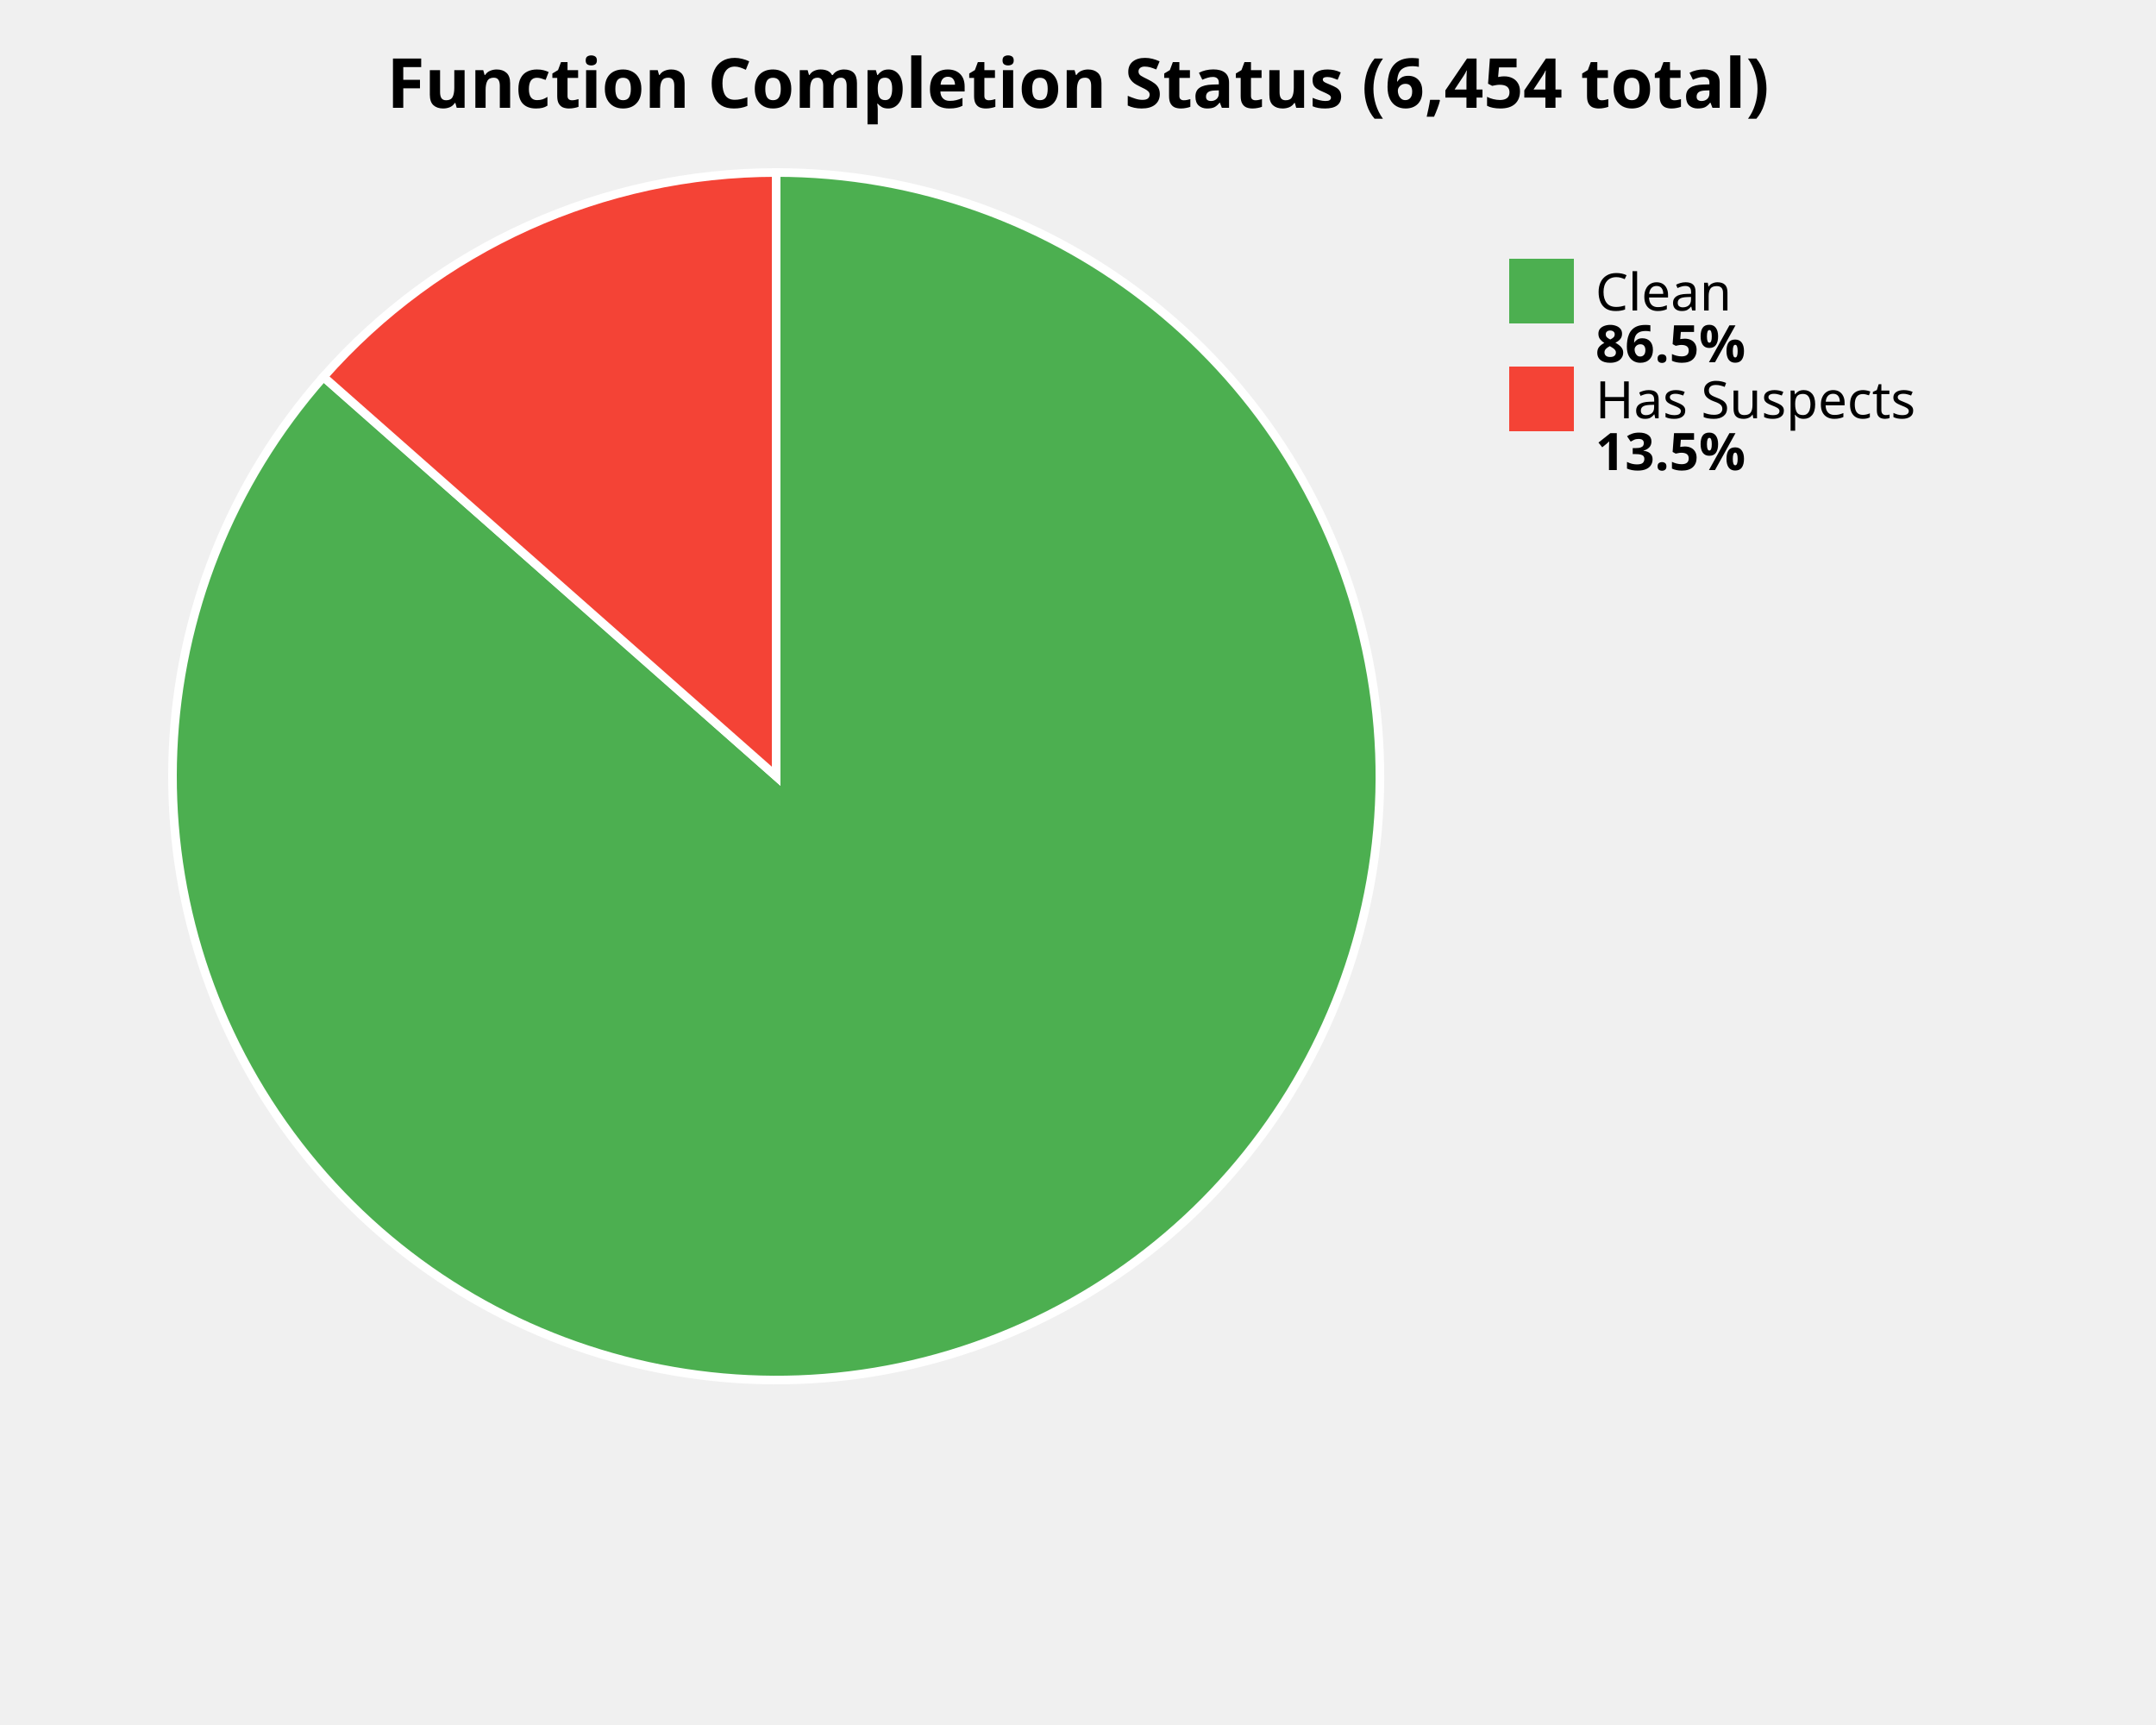
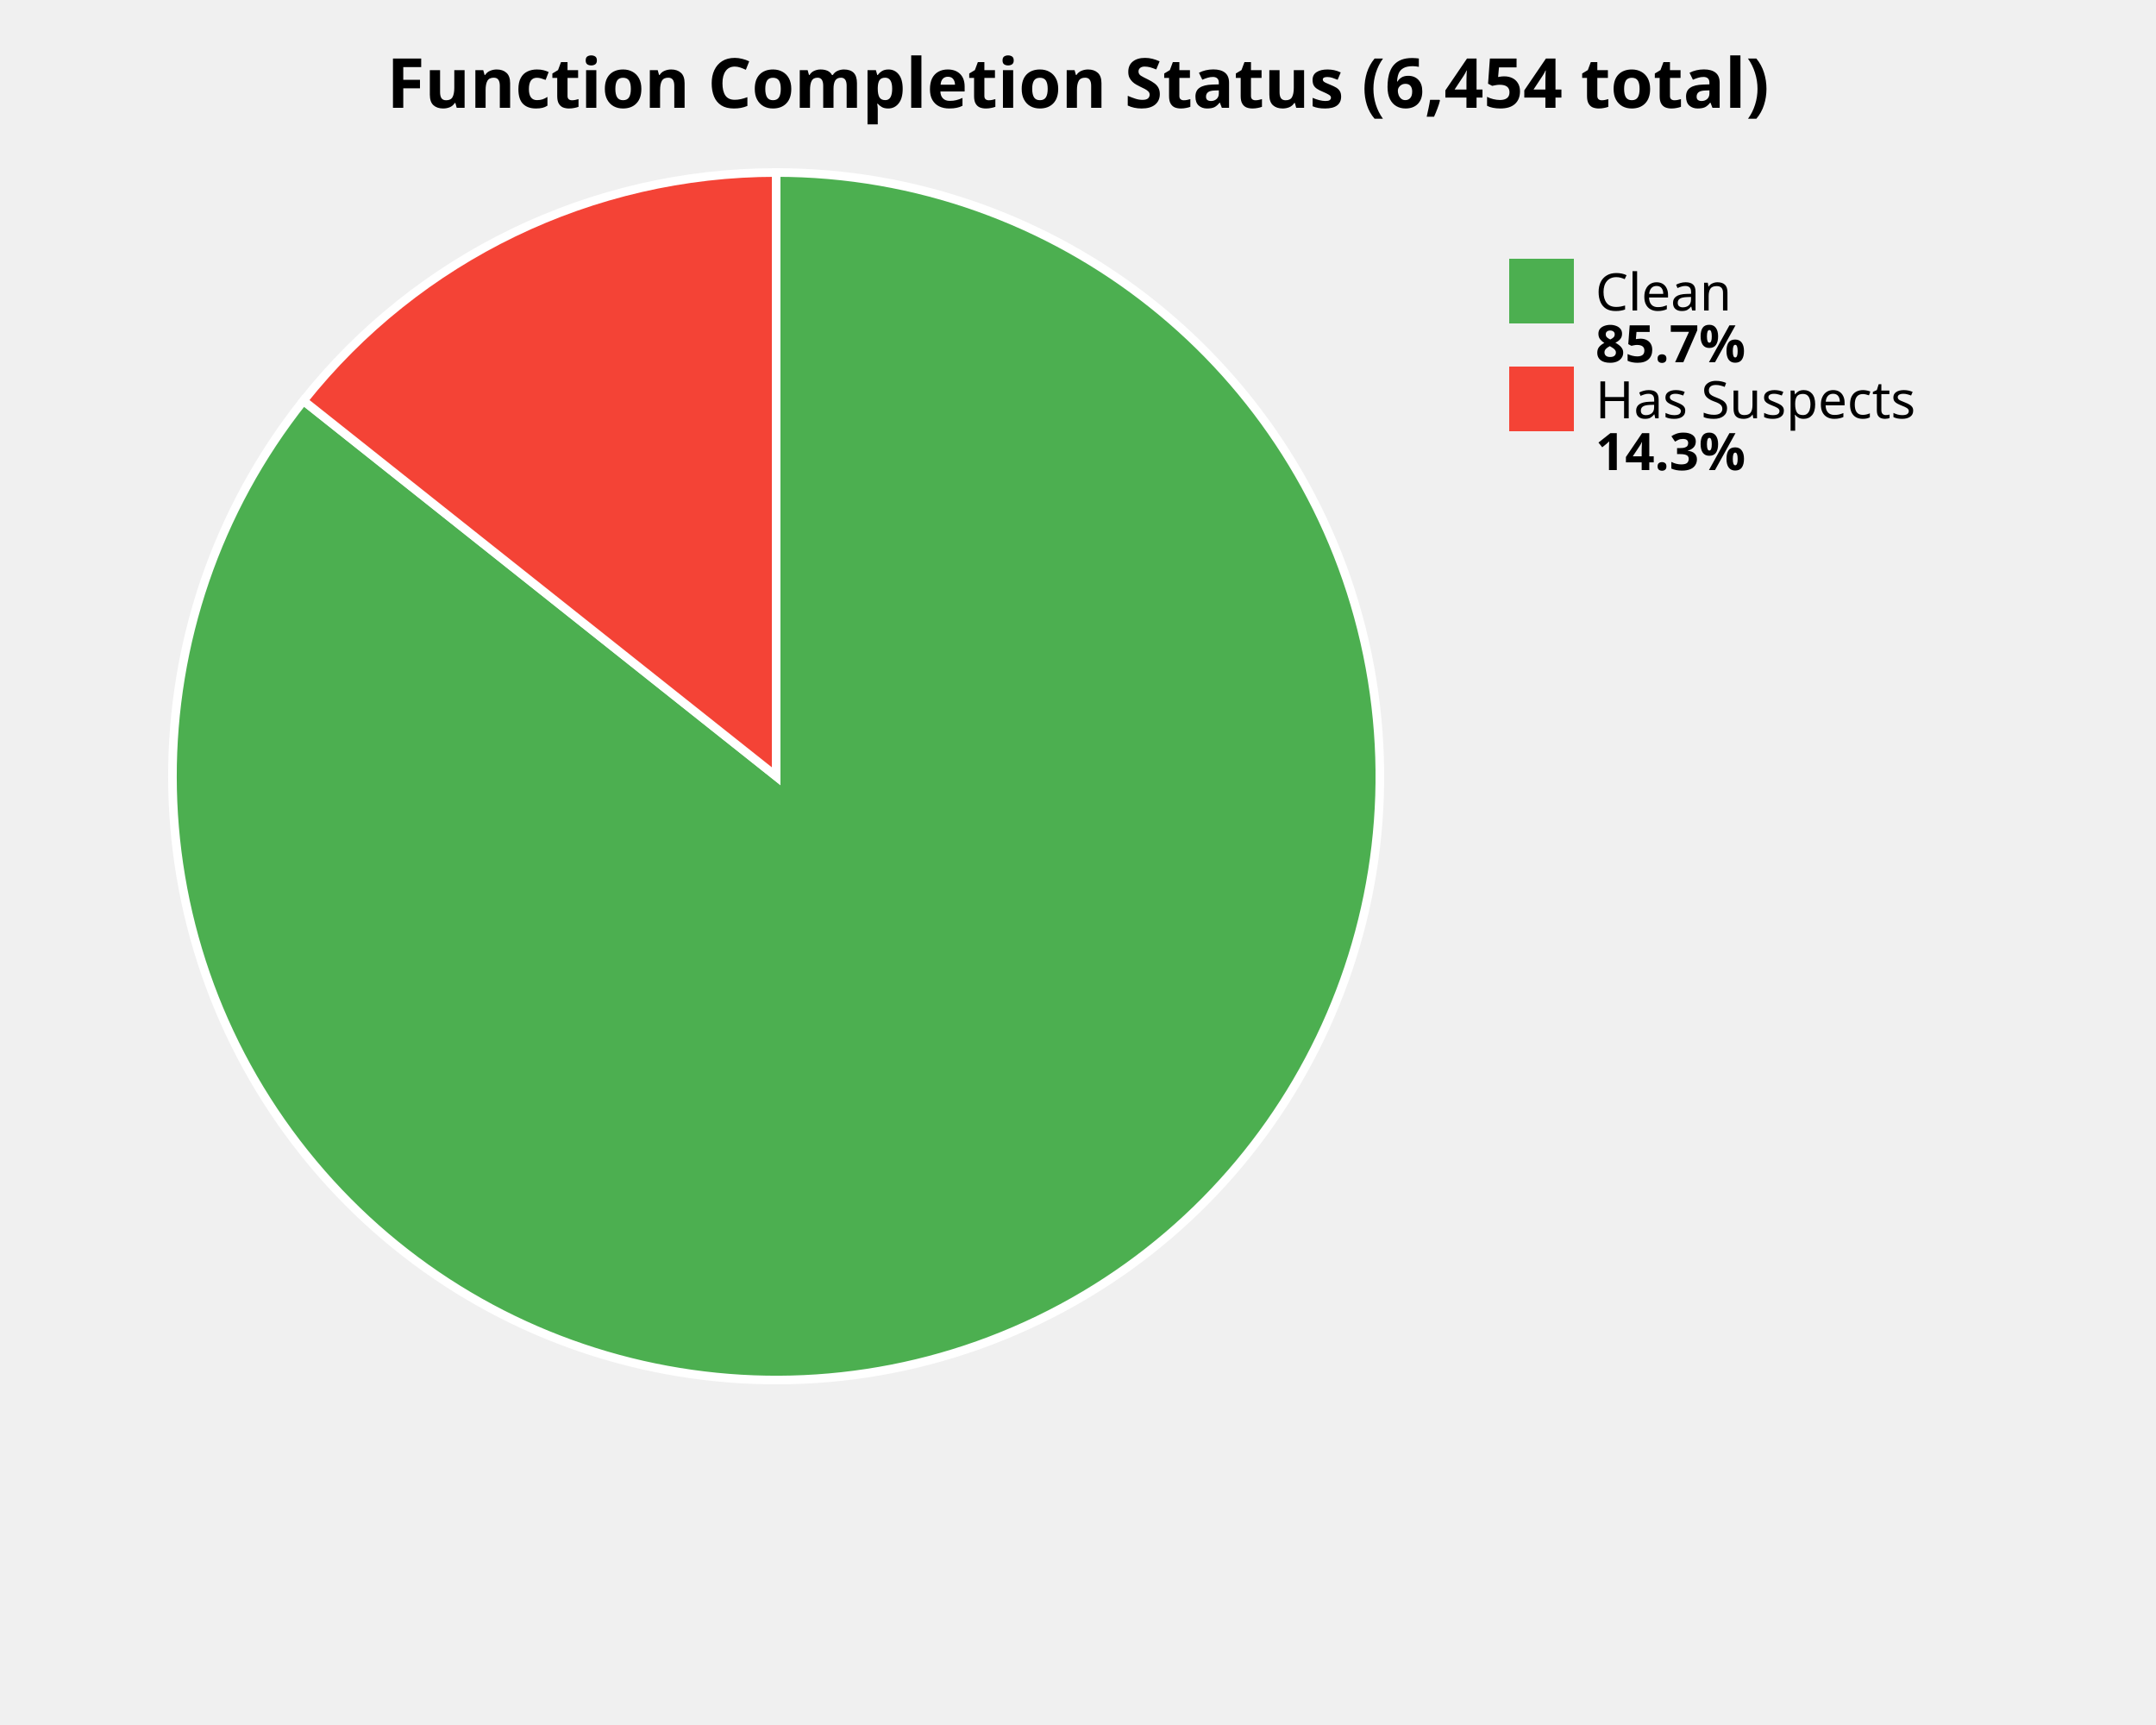
<svg xmlns="http://www.w3.org/2000/svg" width="500" height="400" viewBox="0 0 500 400">
  <style>
    .title { font: bold 16px sans-serif; }
    .label { font: 12px sans-serif; }
    .value { font: bold 12px sans-serif; }
  </style>
  <rect width="100%%" height="100%%" fill="white" />
  <text x="250" y="25" class="title" text-anchor="middle">Function Completion Status (6,454 total)</text>
-   <path d="M 180,180 L 180.00,40.00 A 140,140 0 1,1 75.01,87.39 Z" fill="#4CAF50" stroke="white" stroke-width="2" />
-   <path d="M 180,180 L 75.01,87.39 A 140,140 0 0,1 180.00,40.00 Z" fill="#F44336" stroke="white" stroke-width="2" />
+   <path d="M 180,180 L 180.00,40.00 A 140,140 0 1,1 70.37,92.92 Z" fill="#4CAF50" stroke="white" stroke-width="2" />
+   <path d="M 180,180 L 70.37,92.92 A 140,140 0 0,1 180.00,40.00 Z" fill="#F44336" stroke="white" stroke-width="2" />
  <rect x="350" y="60" width="15" height="15" fill="#4CAF50" />
  <text x="370" y="72" class="label">Clean</text>
-   <text x="370" y="84" class="value">86.5%</text>
+   <text x="370" y="84" class="value">85.7%</text>
  <rect x="350" y="85" width="15" height="15" fill="#F44336" />
  <text x="370" y="97" class="label">Has Suspects</text>
-   <text x="370" y="109" class="value">13.5%</text>
+   <text x="370" y="109" class="value">14.3%</text>
</svg>
